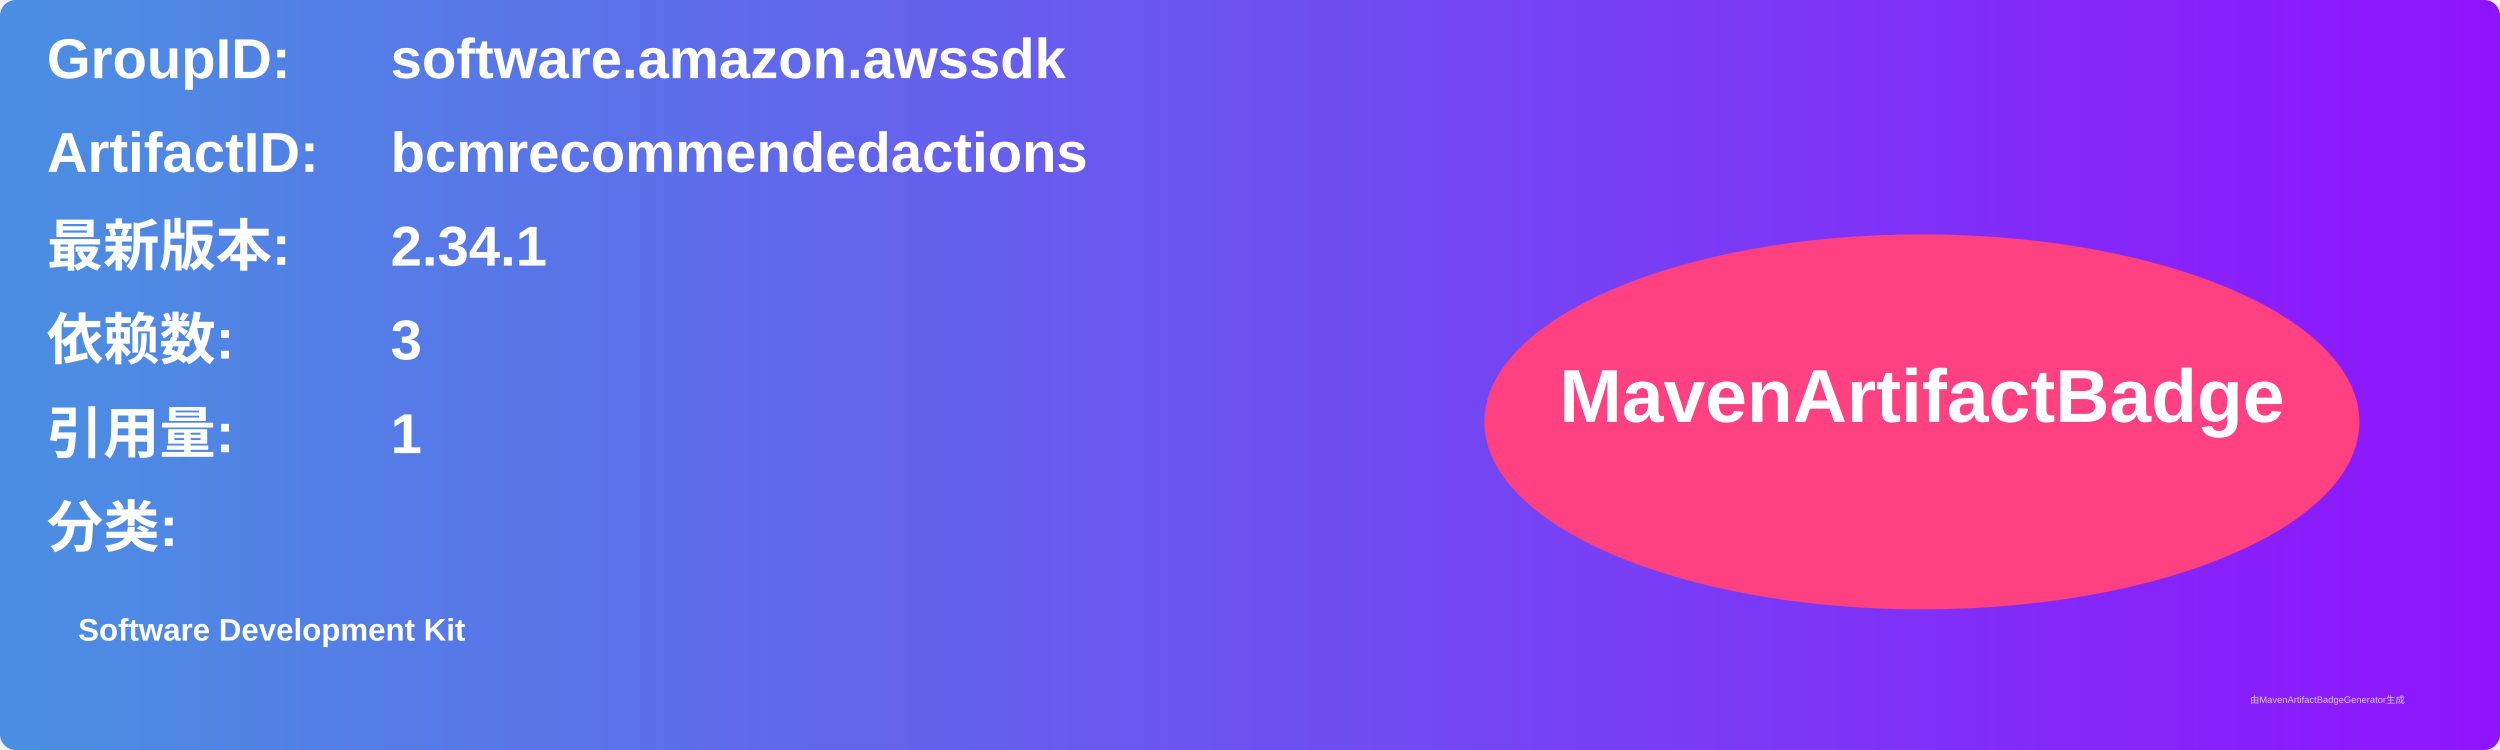
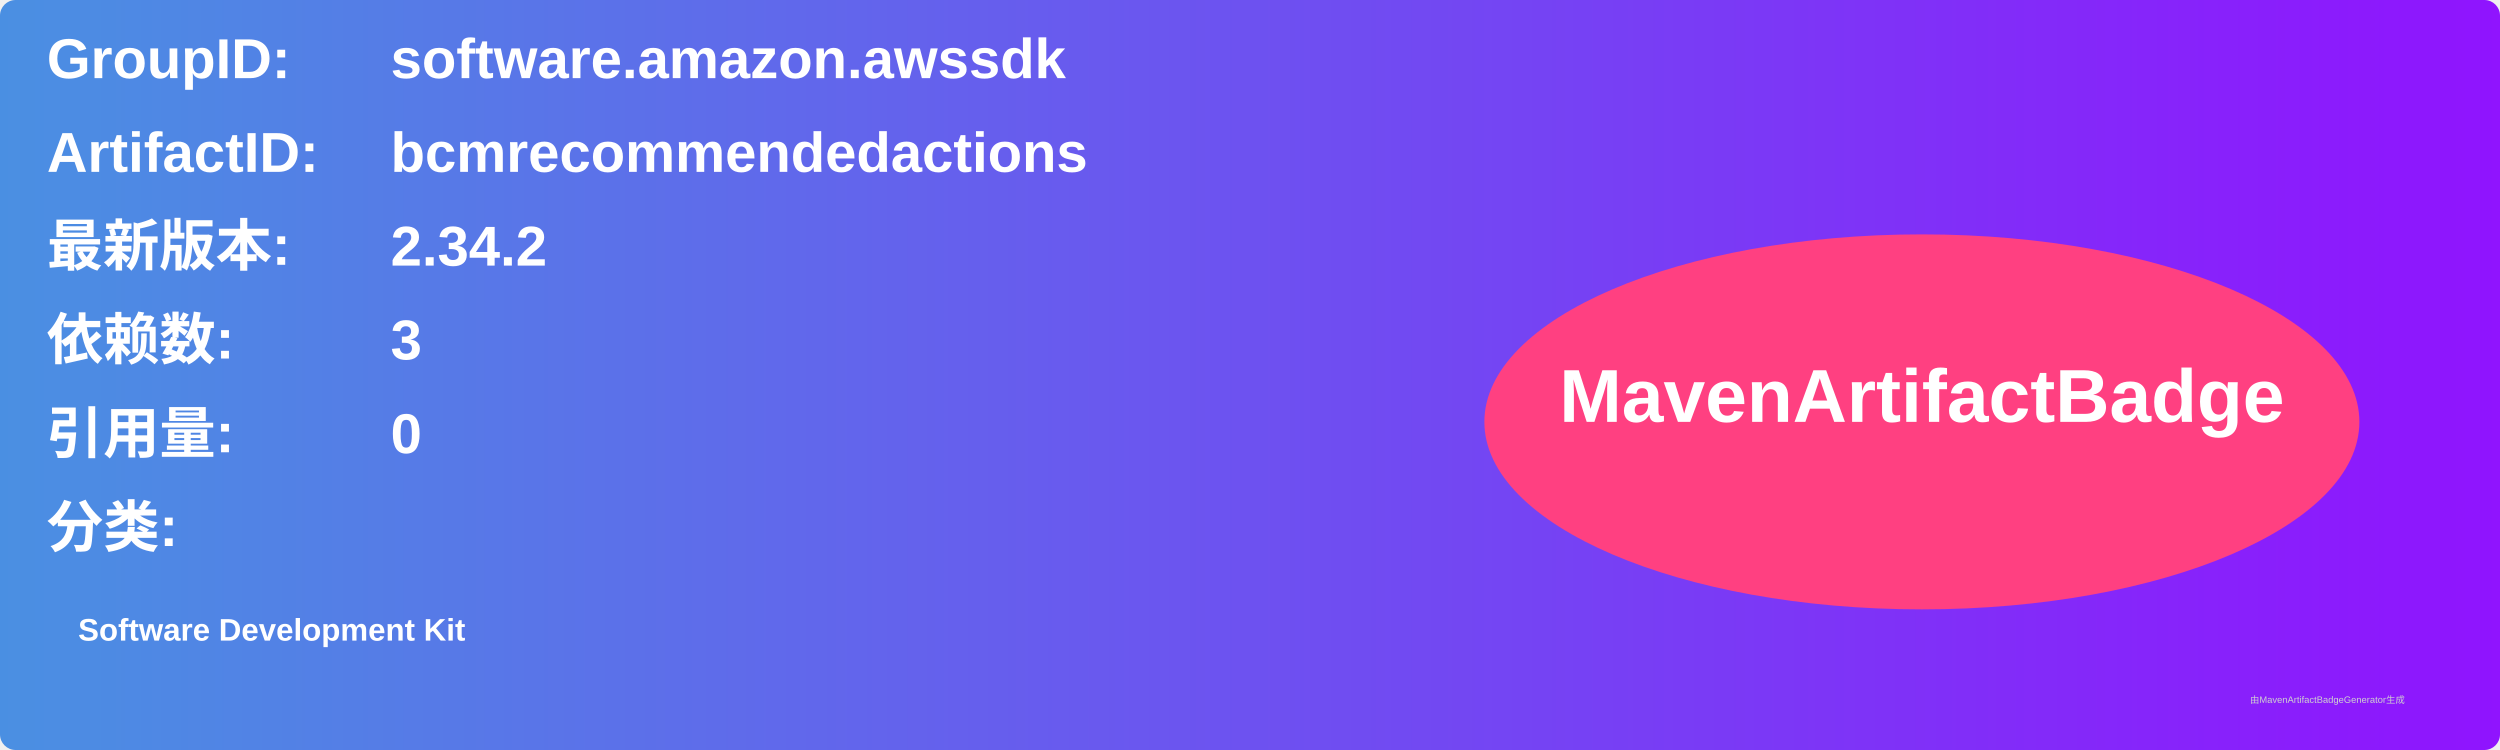
<svg xmlns="http://www.w3.org/2000/svg" width="800" height="240" viewBox="0 0 800 240">
  <linearGradient id="grad" x1="0%" y1="0%" x2="100%" y2="0%">
    <stop offset="0%" stop-color="#4a90e2" />
    <stop offset="100%" stop-color="#9013fe" />
  </linearGradient>
  <rect width="100%" height="100%" rx="5" ry="5" fill="url(#grad)" />
  <g transform="translate(15, 15)">
    <text x="0" y="10" font-family="Arial" font-size="18" fill="white" font-weight="bold" width="260">GroupID:</text>
    <text x="110" y="10" font-family="Arial" font-size="18" fill="white" font-weight="bold" width="460">software.amazon.awssdk</text>
    <text x="0" y="40" font-family="Arial" font-size="18" fill="white" font-weight="bold" width="260">ArtifactID:</text>
    <text x="110" y="40" font-family="Arial" font-size="18" fill="white" font-weight="bold" width="460">bcmrecommendedactions</text>
    <text x="0" y="70" font-family="Arial" font-size="18" fill="white" font-weight="bold">最新版本:</text>
    <text x="110" y="70" font-family="Arial" font-size="18" fill="white" font-weight="bold">
-       <tspan font-weight="bold">2.34.1</tspan>
+       <tspan font-weight="bold">2.34.2</tspan>
    </text>
    <text x="0" y="100" font-family="Arial" font-size="18" fill="white" font-weight="bold">依赖数: </text>
    <text x="110" y="100" font-family="Arial" font-size="18" fill="white">
      <tspan font-weight="bold">3</tspan>
    </text>
    <text x="0" y="130" font-family="Arial" font-size="18" fill="white" font-weight="bold">引用量: </text>
    <text x="110" y="130" font-family="Arial" font-size="18" fill="white">
-       <tspan font-weight="bold">1</tspan>
+       <tspan font-weight="bold">0</tspan>
    </text>
    <text x="0" y="160" font-family="Arial" font-size="18" fill="white" font-weight="bold">分类:</text>
    <text x="10" y="190" font-family="Arial" font-size="10" fill="white">
      <tspan font-weight="bold">Software Development Kit</tspan>
    </text>
    <ellipse cx="600" cy="120" rx="140" ry="60" fill="#ff4081" />
    <text x="600" y="120" text-anchor="middle" font-family="Arial" font-size="24" fill="white" font-weight="bold">MavenArtifactBadge</text>
  </g>
  <text x="720" y="225" font-family="Arial" font-size="3" fill="#d0d0d0">由MavenArtifactBadgeGenerator生成</text>
</svg>
